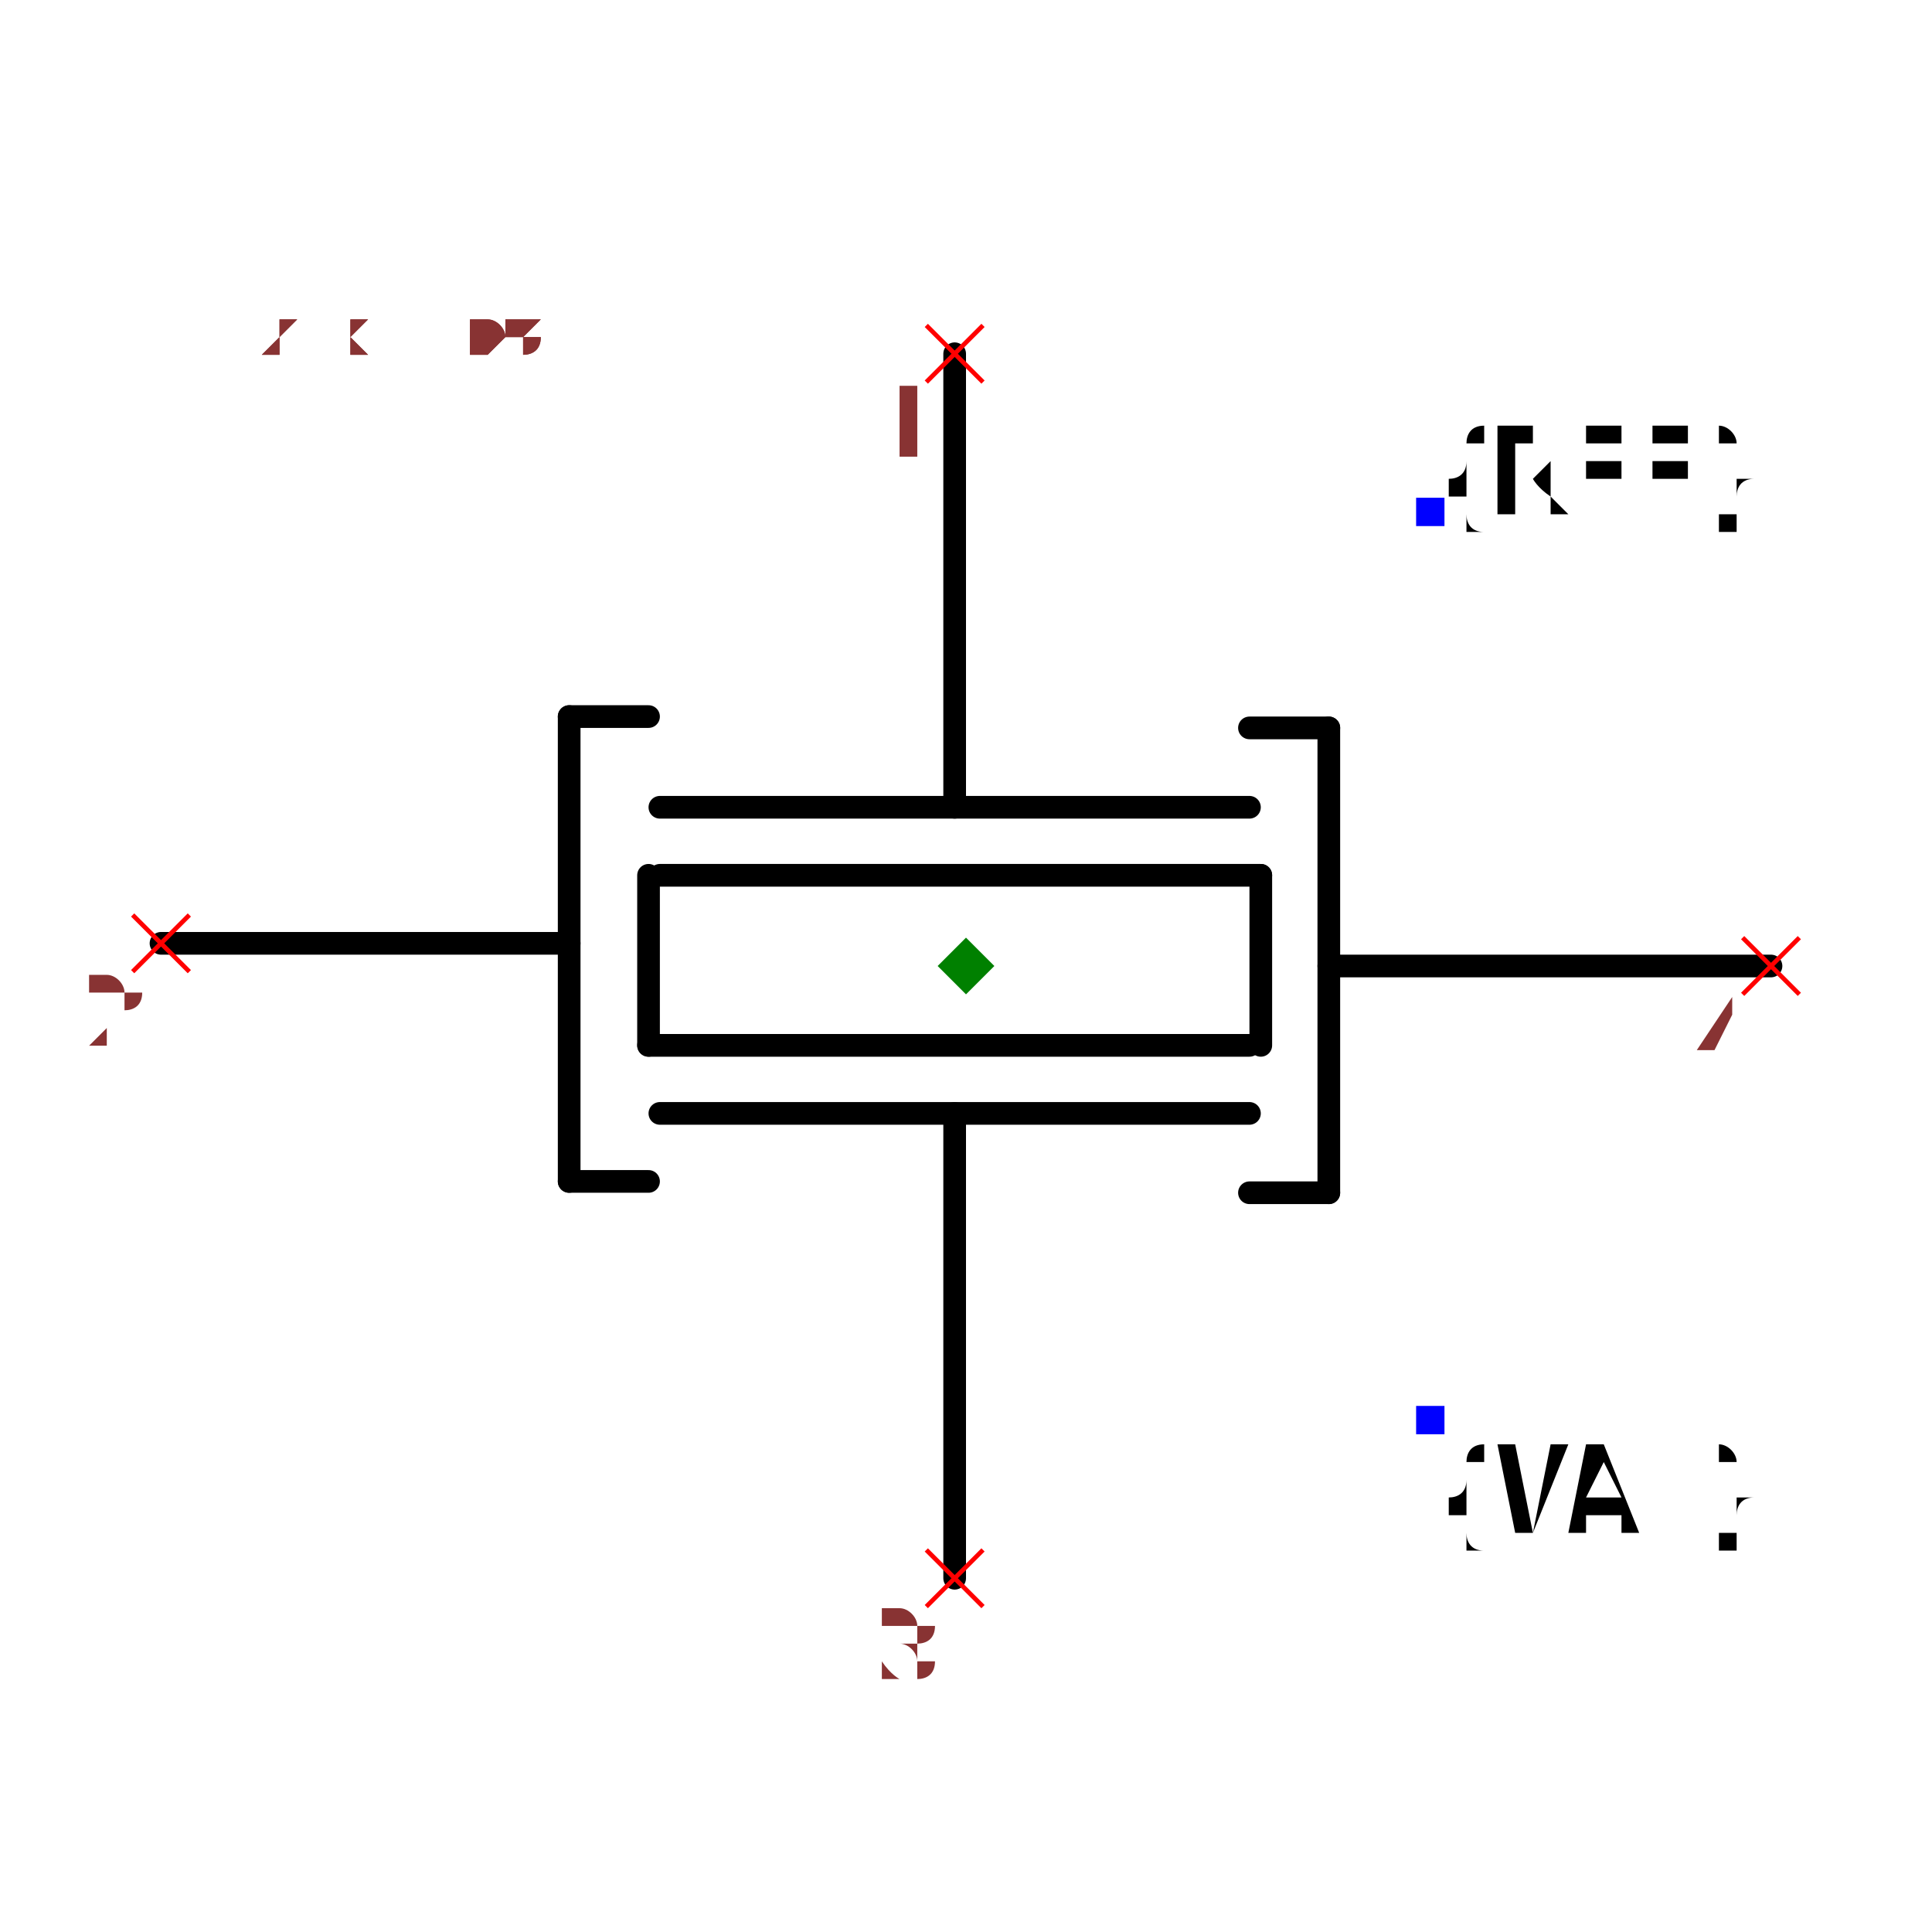
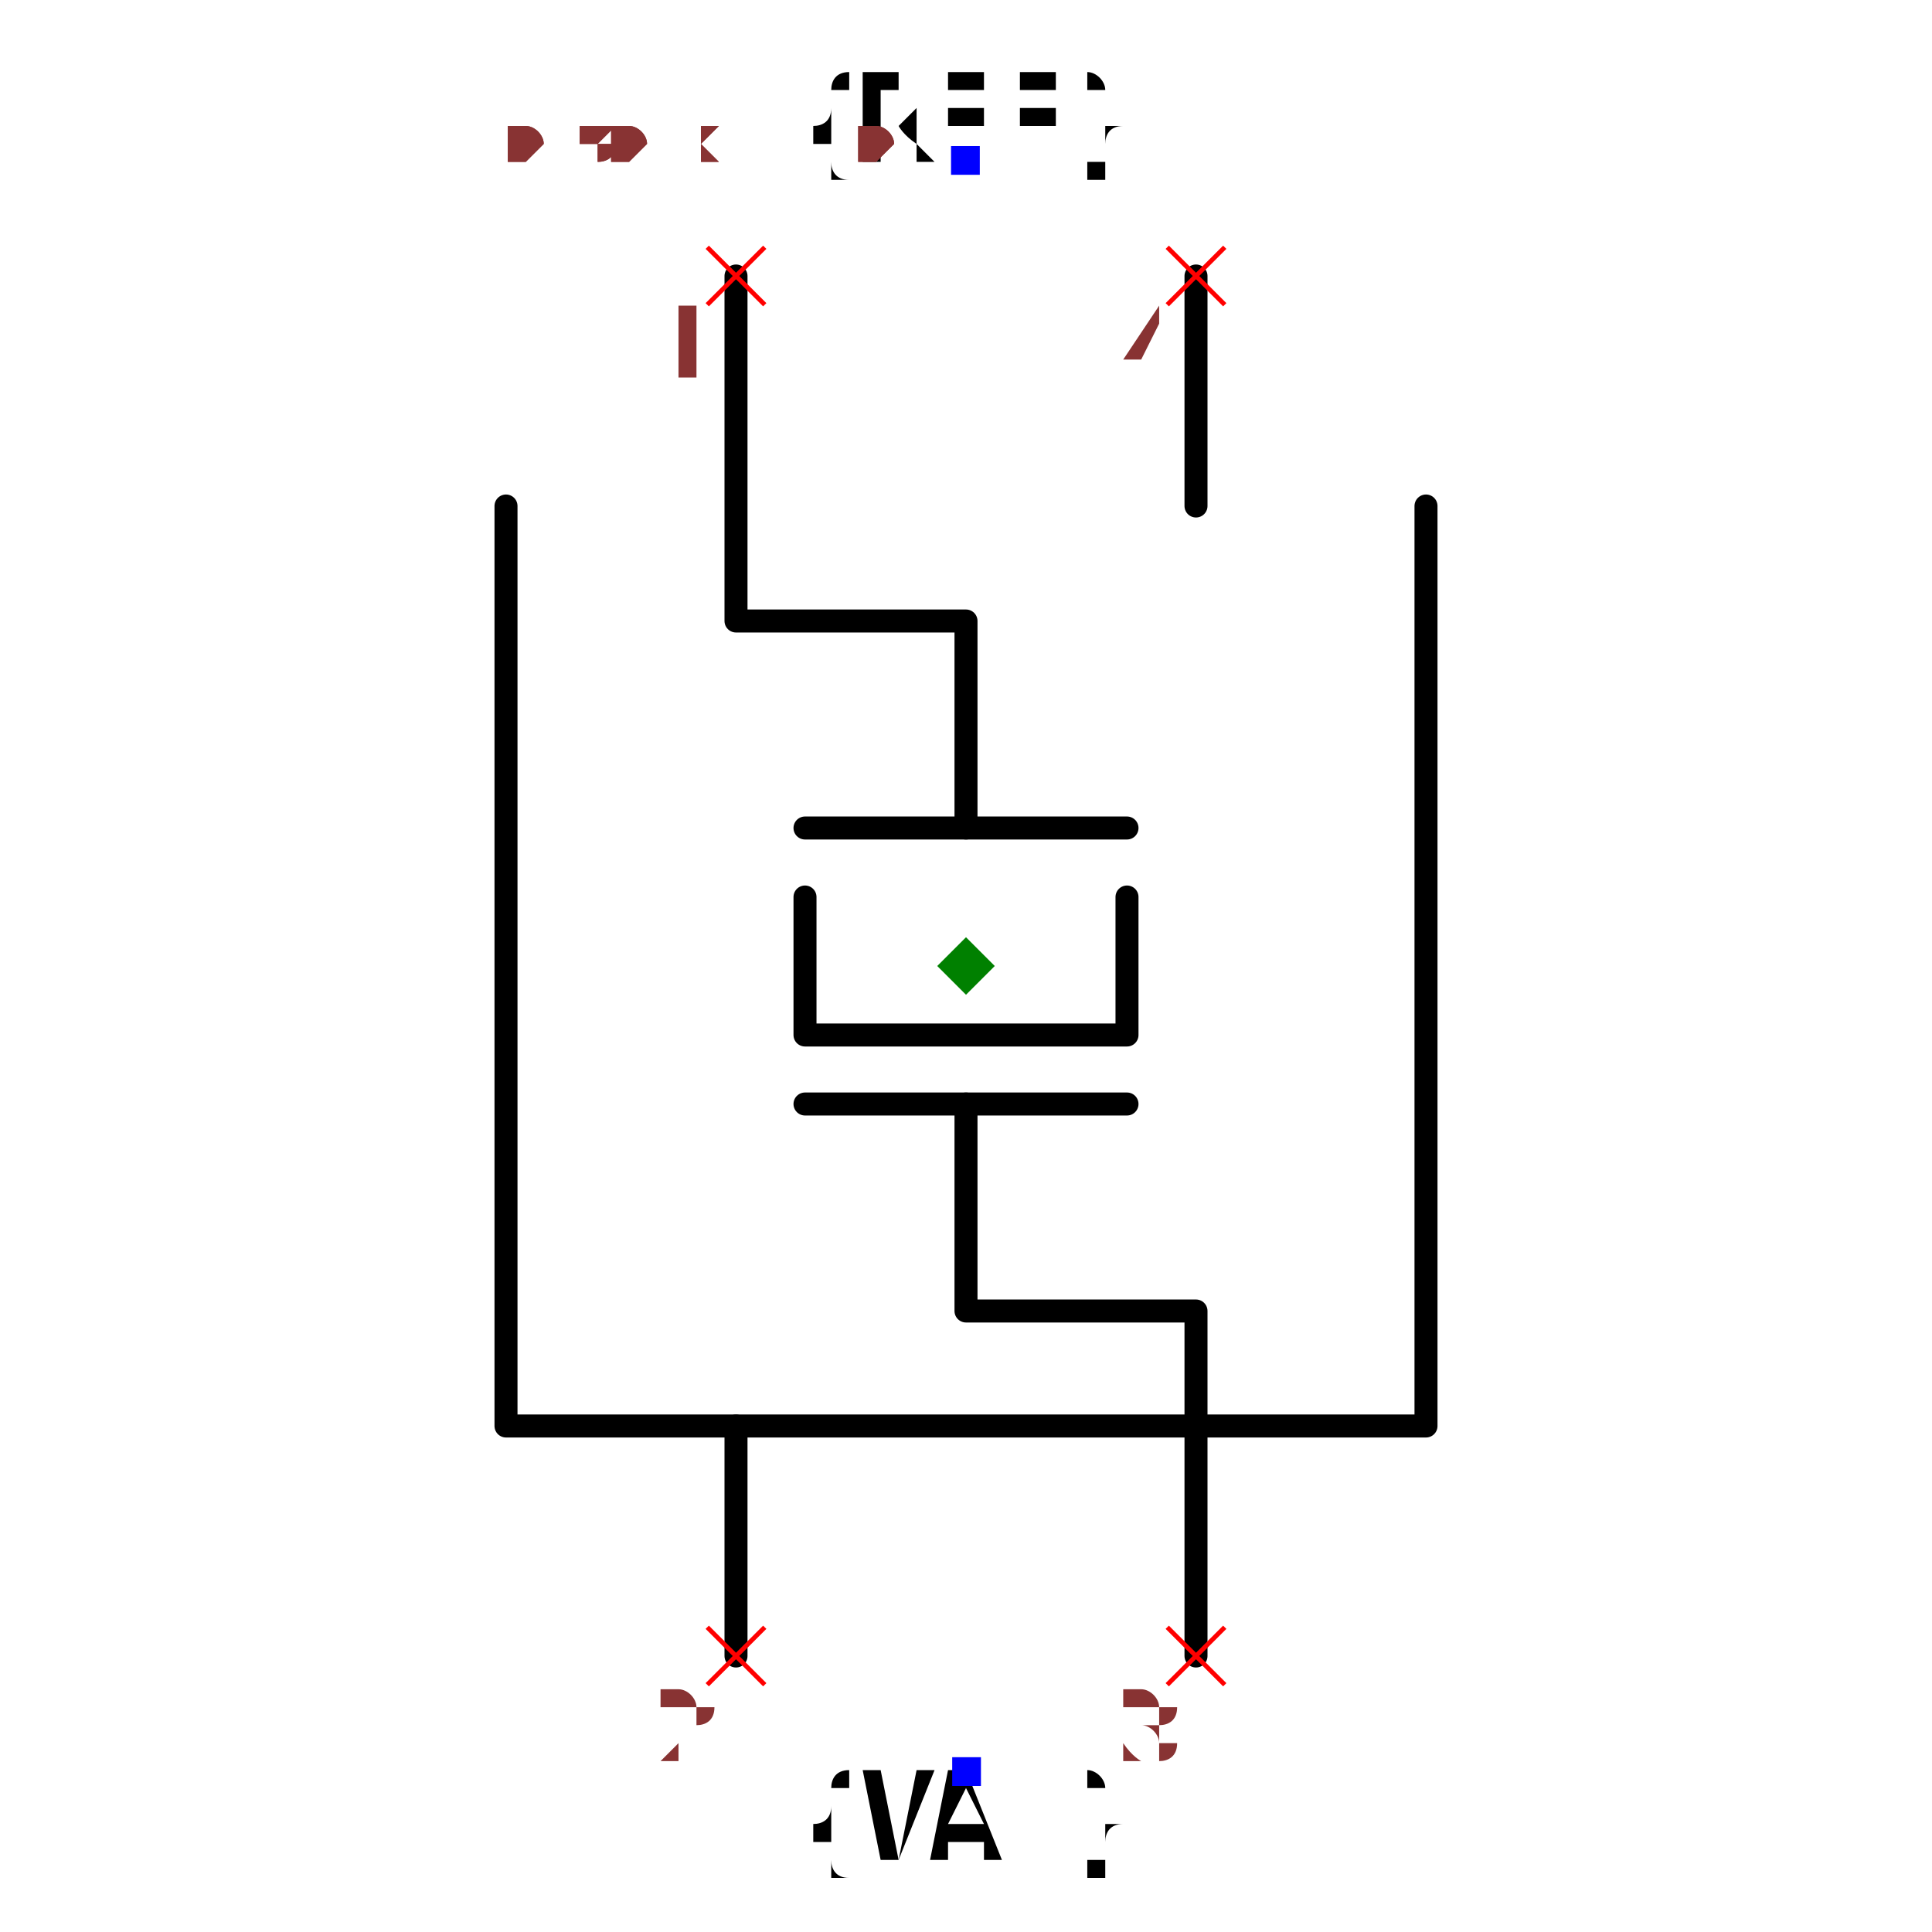
- <svg xmlns="http://www.w3.org/2000/svg" width="150" height="150" viewBox="-0.852 -0.648 1.704 1.296">
-   <path d="M-0.01,0.54 L-0.01,0.13" fill="none" stroke="black" stroke-width="0.02" stroke-linecap="round" stroke-linejoin="round" />
-   <path d="M0.25,0.13 L-0.27,0.13" fill="none" stroke="black" stroke-width="0.02" stroke-linecap="round" stroke-linejoin="round" />
-   <path d="M0.25,0.07 L-0.28,0.07" fill="none" stroke="black" stroke-width="0.02" stroke-linecap="round" stroke-linejoin="round" />
-   <path d="M0.25,-0.14 L-0.27,-0.14" fill="none" stroke="black" stroke-width="0.02" stroke-linecap="round" stroke-linejoin="round" />
-   <path d="M0.26,-0.08 L-0.27,-0.08" fill="none" stroke="black" stroke-width="0.02" stroke-linecap="round" stroke-linejoin="round" />
-   <path d="M0.26,0.07 L0.26,-0.08" fill="none" stroke="black" stroke-width="0.02" stroke-linecap="round" stroke-linejoin="round" />
-   <path d="M-0.28,0.07 L-0.28,-0.08" fill="none" stroke="black" stroke-width="0.02" stroke-linecap="round" stroke-linejoin="round" />
-   <path d="M0.32,-0.21 L0.32,0.2" fill="none" stroke="black" stroke-width="0.02" stroke-linecap="round" stroke-linejoin="round" />
-   <path d="M0.71,-4.3474961369731035e-17 L0.33,-2.020667218593133e-17 L0.32,-1.959434878635765e-17" fill="none" stroke="black" stroke-width="0.02" stroke-linecap="round" stroke-linejoin="round" />
-   <path d="M0.32,-0.21 L0.25,-0.21" fill="none" stroke="black" stroke-width="0.02" stroke-linecap="round" stroke-linejoin="round" />
-   <path d="M0.32,0.2 L0.25,0.2" fill="none" stroke="black" stroke-width="0.02" stroke-linecap="round" stroke-linejoin="round" />
-   <path d="M-0.35,0.19 L-0.35,-0.22" fill="none" stroke="black" stroke-width="0.02" stroke-linecap="round" stroke-linejoin="round" />
-   <path d="M-0.71,-0.02 L-0.36,-0.02 L-0.35,-0.02" fill="none" stroke="black" stroke-width="0.02" stroke-linecap="round" stroke-linejoin="round" />
-   <path d="M-0.35,0.19 L-0.28,0.19" fill="none" stroke="black" stroke-width="0.02" stroke-linecap="round" stroke-linejoin="round" />
-   <path d="M-0.35,-0.22 L-0.28,-0.22" fill="none" stroke="black" stroke-width="0.02" stroke-linecap="round" stroke-linejoin="round" />
-   <path d="M-0.01,-0.14 L-0.01,-0.54" fill="none" stroke="black" stroke-width="0.02" stroke-linecap="round" stroke-linejoin="round" />
-   <text x="0.409" y="-0.4" dx="0" dy="0" text-anchor="start" style="font: 0.1px monospace; fill: black">{REF}</text>
-   <rect x="0.397" y="-0.413" width="0.025" height="0.025" fill="blue" />
-   <text x="0.409" y="0.4" dx="0" dy="0.1" text-anchor="start" style="font: 0.1px monospace; fill: black">{VAL}</text>
-   <rect x="0.397" y="0.388" width="0.025" height="0.025" fill="blue" />
-   <line x1="-0.035" y1="-0.565" x2="0.015" y2="-0.515" stroke="red" stroke-width="0.004" />
-   <line x1="-0.035" y1="-0.515" x2="0.015" y2="-0.565" stroke="red" stroke-width="0.004" />
-   <text x="-0.05" y="-0.45" text-anchor="middle" style="font: 0.08px monospace; fill: #833;">1</text>
-   <line x1="-0.035" y1="0.515" x2="0.015" y2="0.565" stroke="red" stroke-width="0.004" />
-   <line x1="-0.035" y1="0.565" x2="0.015" y2="0.515" stroke="red" stroke-width="0.004" />
-   <text x="-0.05" y="0.63" text-anchor="middle" style="font: 0.08px monospace; fill: #833;">3</text>
-   <line x1="-0.735" y1="-0.045" x2="-0.685" y2="0.005" stroke="red" stroke-width="0.004" />
-   <line x1="-0.735" y1="0.005" x2="-0.685" y2="-0.045" stroke="red" stroke-width="0.004" />
-   <text x="-0.75" y="0.07" text-anchor="middle" style="font: 0.08px monospace; fill: #833;">2</text>
-   <line x1="0.685" y1="-0.025" x2="0.735" y2="0.025" stroke="red" stroke-width="0.004" />
-   <line x1="0.685" y1="0.025" x2="0.735" y2="-0.025" stroke="red" stroke-width="0.004" />
-   <text x="0.67" y="0.09" text-anchor="middle" style="font: 0.08px monospace; fill: #833;">4</text>
-   <path d="M 0 -0.025 L 0.025 0 L 0 0.025 L -0.025 0 Z" fill="green" />
-   <text x="-0.71" y="-0.54" style="font: 0.05px monospace; fill: #833;">1.42 x 1.08</text>
-   <text x="-0.71" y="-0.54" style="font: 0.05px monospace; fill: #833;">1.42 x 1.08</text>
+ <svg xmlns="http://www.w3.org/2000/svg" width="150" height="150" viewBox="-0.48 -0.84 0.96 1.68">
+   <path d="M0.4,-0.4 L0.4,0.4 L-0.4,0.4 L-0.4,-0.4" fill="none" stroke="black" stroke-width="0.02" stroke-linecap="round" stroke-linejoin="round" />
+   <path d="M-0.2,-0.6 L-0.2,-0.3 L3.714144924404753e-17,-0.3 L4.816327043637371e-17,-0.12" fill="none" stroke="black" stroke-width="0.02" stroke-linecap="round" stroke-linejoin="round" />
+   <path d="M6.285903202614194e-17,0.12 L7.388085321846812e-17,0.3 L0.2,0.3 L0.2,0.6" fill="none" stroke="black" stroke-width="0.02" stroke-linecap="round" stroke-linejoin="round" />
+   <path d="M0.14,-0.12 L-0.14,-0.12" fill="none" stroke="black" stroke-width="0.02" stroke-linecap="round" stroke-linejoin="round" />
+   <path d="M0.14,-0.06 L0.14,0.06 L-0.14,0.06 L-0.14,-0.06" fill="none" stroke="black" stroke-width="0.02" stroke-linecap="round" stroke-linejoin="round" />
+   <path d="M0.14,0.12 L-0.14,0.12" fill="none" stroke="black" stroke-width="0.02" stroke-linecap="round" stroke-linejoin="round" />
+   <path d="M0.2,-0.6 L0.2,-0.4" fill="none" stroke="black" stroke-width="0.02" stroke-linecap="round" stroke-linejoin="round" />
+   <path d="M-0.2,0.4 L-0.2,0.6" fill="none" stroke="black" stroke-width="0.02" stroke-linecap="round" stroke-linejoin="round" />
+   <text x="0" y="-0.7" dx="0" dy="0" text-anchor="middle" style="font: 0.1px monospace; fill: black">{REF}</text>
+   <rect x="-0.013" y="-0.713" width="0.025" height="0.025" fill="blue" />
+   <text x="5.551115123125783e-17" y="0.7" dx="0" dy="0.075" text-anchor="middle" style="font: 0.1px monospace; fill: black">{VAL}</text>
+   <rect x="-0.012" y="0.688" width="0.025" height="0.025" fill="blue" />
+   <line x1="-0.225" y1="-0.625" x2="-0.175" y2="-0.575" stroke="red" stroke-width="0.004" />
+   <line x1="-0.225" y1="-0.575" x2="-0.175" y2="-0.625" stroke="red" stroke-width="0.004" />
+   <text x="-0.24" y="-0.51" text-anchor="middle" style="font: 0.08px monospace; fill: #833;">1</text>
+   <line x1="0.175" y1="-0.625" x2="0.225" y2="-0.575" stroke="red" stroke-width="0.004" />
+   <line x1="0.175" y1="-0.575" x2="0.225" y2="-0.625" stroke="red" stroke-width="0.004" />
+   <text x="0.16" y="-0.51" text-anchor="middle" style="font: 0.08px monospace; fill: #833;">4</text>
+   <line x1="-0.225" y1="0.575" x2="-0.175" y2="0.625" stroke="red" stroke-width="0.004" />
+   <line x1="-0.225" y1="0.625" x2="-0.175" y2="0.575" stroke="red" stroke-width="0.004" />
+   <text x="-0.24" y="0.69" text-anchor="middle" style="font: 0.08px monospace; fill: #833;">2</text>
+   <line x1="0.175" y1="0.575" x2="0.225" y2="0.625" stroke="red" stroke-width="0.004" />
+   <line x1="0.175" y1="0.625" x2="0.225" y2="0.575" stroke="red" stroke-width="0.004" />
+   <text x="0.16" y="0.69" text-anchor="middle" style="font: 0.08px monospace; fill: #833;">3</text>
+   <path d="M 5.551115123125783e-17 -0.025 L 0.025 0 L 5.551115123125783e-17 0.025 L -0.025 0 Z" fill="green" />
+   <text x="-0.4" y="-0.7" style="font: 0.05px monospace; fill: #833;">0.80 x 1.40</text>
+   <text x="-0.4" y="-0.8" dy="-0.15" style="font: 0.05px monospace; fill: #833;">4 [gnd1]</text>
+   <text x="-0.4" y="-0.85" dy="-0.15" style="font: 0.05px monospace; fill: #833;">2 [gnd2]</text>
+   <text x="-0.4" y="-0.7" style="font: 0.05px monospace; fill: #833;">0.80 x 1.40</text>
+   <text x="-0.4" y="-0.8" dy="-0.15" style="font: 0.05px monospace; fill: #833;">4 [gnd1]</text>
+   <text x="-0.4" y="-0.85" dy="-0.15" style="font: 0.05px monospace; fill: #833;">2 [gnd2]</text>
</svg>
